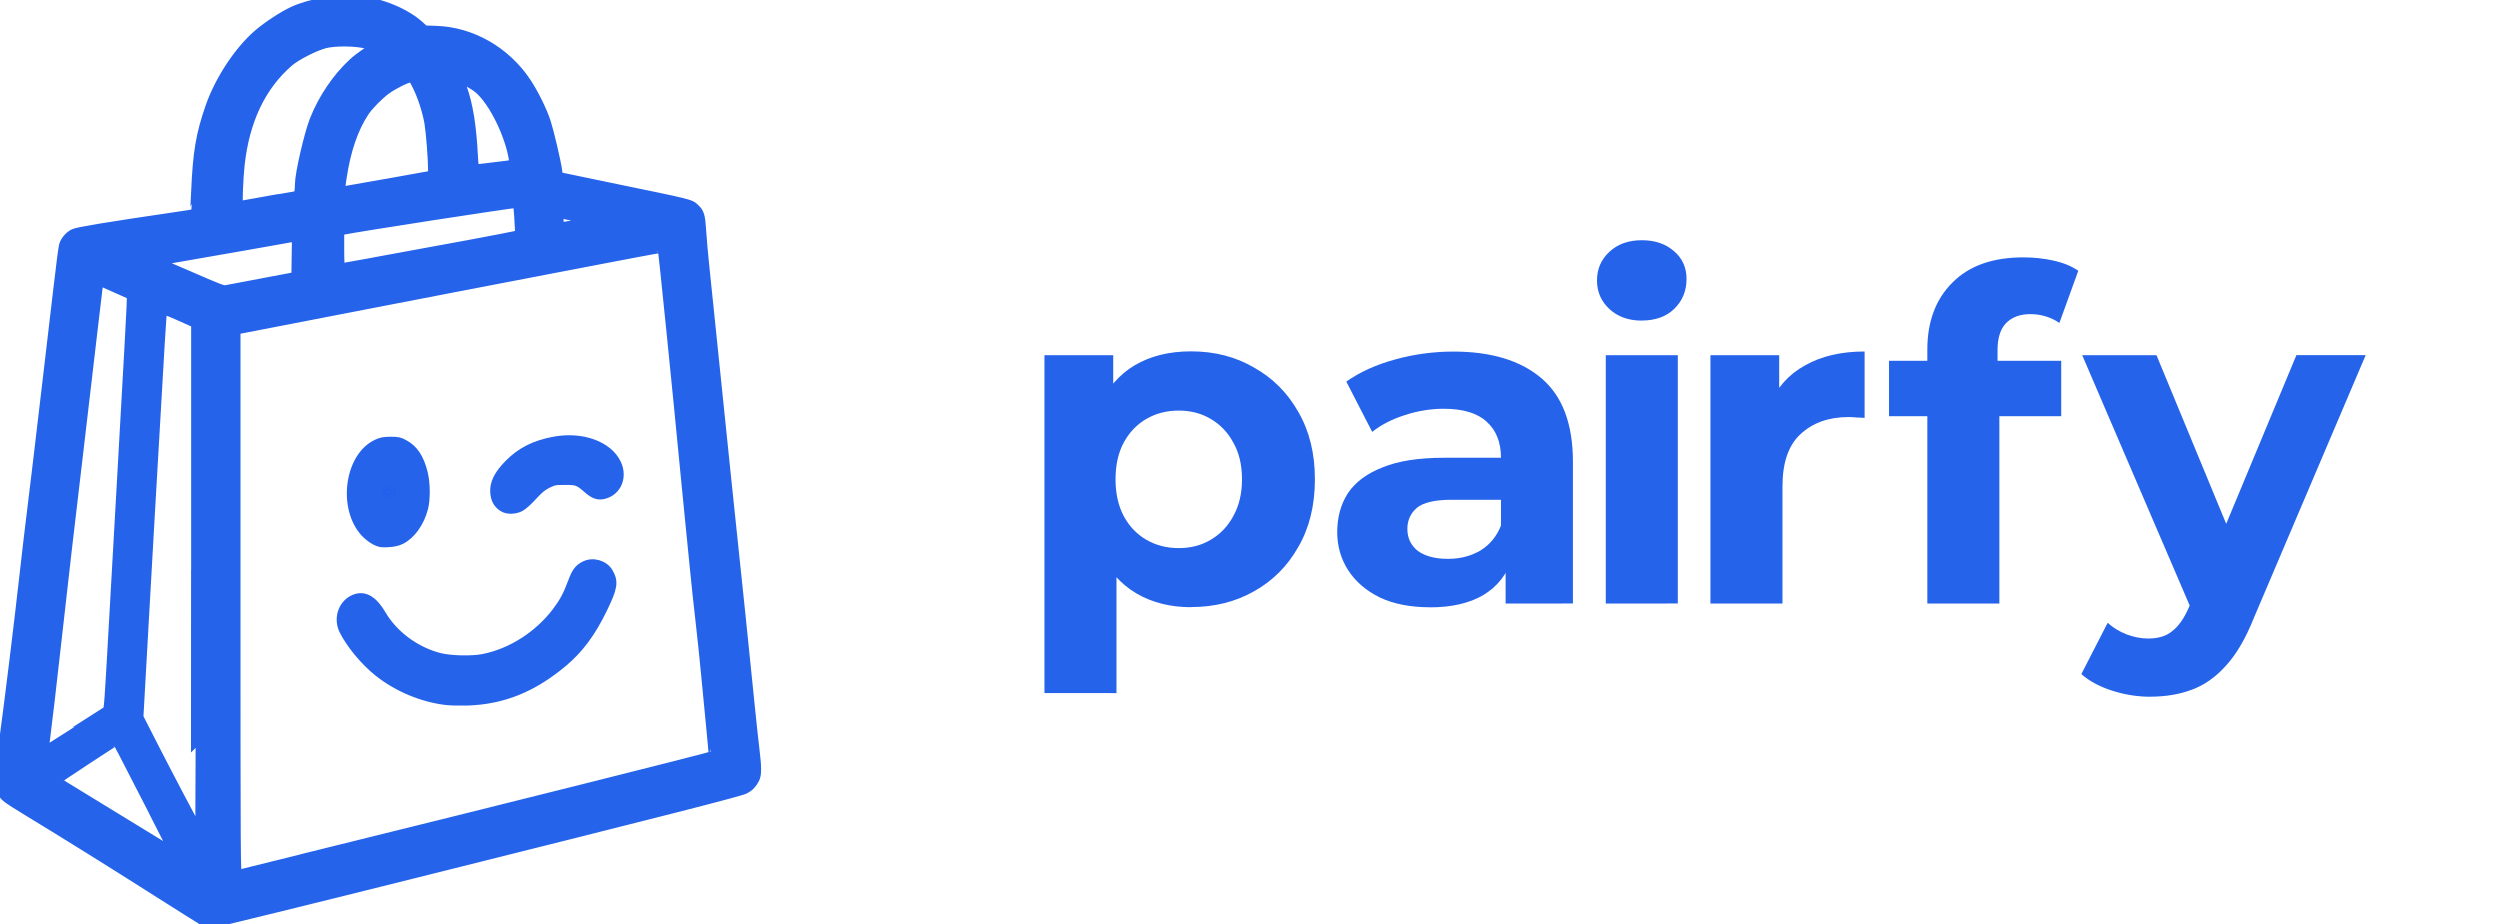
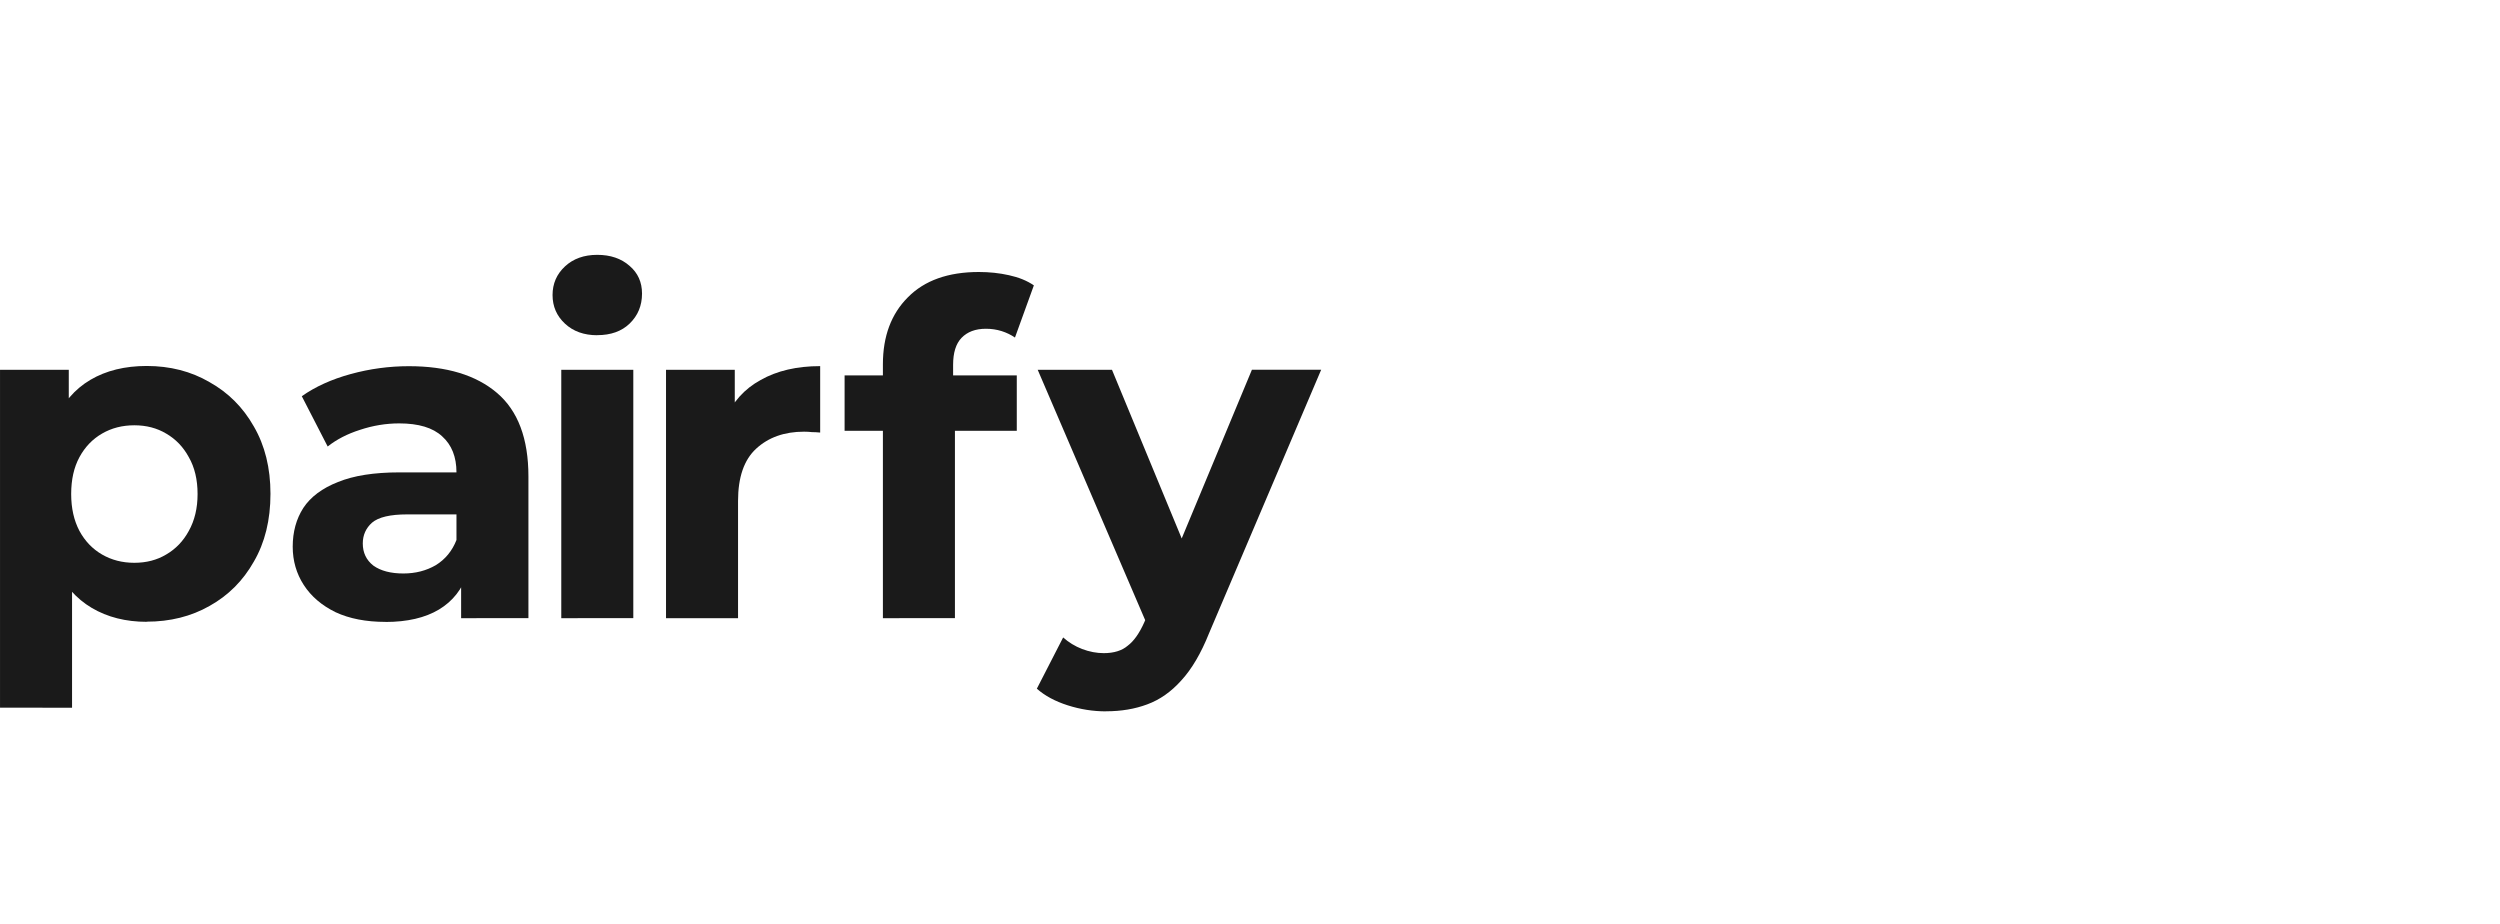
<svg xmlns="http://www.w3.org/2000/svg" width="130" height="48" viewBox="0 0 34.396 12.7" version="1.1" id="svg5">
  <defs id="defs2" />
  <g id="layer1">
    <g id="g11307">
-       <g id="g847" style="fill:#2563eb;fill-opacity:1;stroke-width:1;stroke-miterlimit:4;stroke-dasharray:none">
-         <path style="fill:#2563eb;fill-opacity:1;stroke-width:1;stroke-miterlimit:4;stroke-dasharray:none" d="m 5.314,6.98 c -0.002,-5.961e-4 -0.007,-0.004 -0.04,-0.023 -0.015,-0.008 -0.033,-0.019 -0.041,-0.024 -0.008,-0.005 -0.018,-0.011 -0.023,-0.013 -0.004,-0.002 -0.019,-0.011 -0.034,-0.019 -0.014,-0.008 -0.03,-0.017 -0.036,-0.021 -0.012,-0.007 -0.022,-0.013 -0.037,-0.021 -0.006,-0.003 -0.011,-0.006 -0.012,-0.007 -7.948e-4,-7.949e-4 -0.002,-0.003 -0.003,-0.004 l -0.001,-0.003 1.471e-4,-0.128 1.491e-4,-0.128 0.002,-0.003 c 0.002,-0.003 0.003,-0.004 0.009,-0.007 0.004,-0.002 0.011,-0.006 0.017,-0.01 0.014,-0.008 0.027,-0.016 0.035,-0.02 0.003,-0.002 0.009,-0.005 0.013,-0.007 0.004,-0.002 0.019,-0.011 0.034,-0.02 0.015,-0.009 0.031,-0.018 0.037,-0.021 0.005,-0.003 0.013,-0.008 0.018,-0.011 0.005,-0.003 0.013,-0.008 0.019,-0.011 0.006,-0.003 0.018,-0.01 0.027,-0.016 l 0.017,-0.01 h 0.004 c 0.004,0 0.004,0 0.016,0.007 0.007,0.004 0.015,0.009 0.019,0.011 0.004,0.002 0.018,0.01 0.032,0.018 0.014,0.008 0.028,0.016 0.031,0.018 0.003,0.002 0.013,0.007 0.02,0.012 0.008,0.005 0.016,0.009 0.019,0.011 0.005,0.003 0.029,0.017 0.033,0.019 0.001,5.962e-4 0.007,0.004 0.013,0.008 0.006,0.004 0.012,0.007 0.013,0.008 0.015,0.008 0.03,0.017 0.031,0.018 7.949e-4,5.96e-4 0.002,0.002 0.003,0.004 l 0.001,0.003 -6e-6,0.127 -6.1e-6,0.127 -0.001,0.003 c -0.002,0.004 -0.004,0.006 -0.013,0.011 -0.011,0.006 -0.024,0.013 -0.028,0.016 -0.002,0.001 -0.014,0.008 -0.025,0.015 -0.03,0.017 -0.062,0.036 -0.069,0.039 -0.003,0.002 -0.013,0.008 -0.023,0.014 -0.01,0.006 -0.021,0.012 -0.024,0.014 -0.003,0.002 -0.011,0.006 -0.017,0.01 -0.006,0.004 -0.015,0.008 -0.018,0.011 -0.007,0.004 -0.007,0.004 -0.011,0.004 -0.002,8.55e-5 -0.005,-7.95e-5 -0.005,-3.975e-4 z m -0.004,-0.055 V 6.895 l -0.008,-0.013 c -0.004,-0.007 -0.01,-0.016 -0.012,-0.02 -0.002,-0.004 -0.009,-0.016 -0.015,-0.026 L 5.264,6.817 h -0.051 -0.051 l -0.016,0.01 c -0.009,0.005 -0.019,0.011 -0.022,0.013 l -0.006,0.003 0.006,0.003 c 0.008,0.005 0.034,0.02 0.047,0.027 0.006,0.003 0.022,0.013 0.035,0.02 0.027,0.016 0.027,0.016 0.053,0.03 0.01,0.006 0.025,0.015 0.035,0.02 0.009,0.005 0.017,0.01 0.017,0.01 1.987e-4,5.9e-6 3.976e-4,-0.013 3.976e-4,-0.029 z m 0.028,0.022 c 0.024,-0.014 0.035,-0.02 0.042,-0.024 0.004,-0.002 0.007,-0.004 0.007,-0.004 1.35e-4,0 0.001,-5.962e-4 0.002,-0.001 0.001,-7.949e-4 0.013,-0.007 0.025,-0.015 0.023,-0.013 0.056,-0.032 0.063,-0.036 0.002,-0.001 0.01,-0.006 0.017,-0.01 0.019,-0.011 0.023,-0.013 0.023,-0.014 -2e-6,-1.59e-4 -0.002,-0.002 -0.005,-0.003 -0.003,-0.002 -0.009,-0.005 -0.014,-0.008 -0.005,-0.003 -0.012,-0.007 -0.017,-0.01 l -0.009,-0.005 -0.051,9.8e-6 -0.051,1.2e-5 -0.003,0.006 c -0.002,0.003 -0.007,0.013 -0.013,0.022 -0.005,0.009 -0.013,0.022 -0.017,0.029 -0.004,0.007 -0.009,0.015 -0.011,0.018 l -0.003,0.005 -5.9e-6,0.029 c -4e-6,0.016 1.213e-4,0.029 1.987e-4,0.029 1.55e-4,0 0.006,-0.003 0.012,-0.007 z m -0.011,-0.097 c 0.005,-0.008 0.011,-0.019 0.014,-0.024 l 0.005,-0.009 -0.028,-1.491e-4 c -0.016,-8.14e-5 -0.028,-4.76e-5 -0.028,7.56e-5 -1.253e-4,1.251e-4 0.004,0.007 0.009,0.016 0.005,0.009 0.011,0.02 0.014,0.024 0.003,0.005 0.005,0.008 0.005,0.008 1.987e-4,-1.986e-4 0.004,-0.007 0.009,-0.015 z M 5.111,6.827 c 0.001,-9.937e-4 0.005,-0.003 0.007,-0.004 0.002,-0.001 0.005,-0.003 0.006,-0.003 7.949e-4,-3.976e-4 0.007,-0.004 0.014,-0.008 0.007,-0.004 0.014,-0.008 0.016,-0.009 l 0.004,-0.002 0.009,-0.015 c 0.016,-0.028 0.04,-0.068 0.04,-0.068 0,-1.032e-4 -0.001,-0.002 -0.003,-0.004 -0.003,-0.005 -0.013,-0.022 -0.021,-0.035 -0.003,-0.005 -0.008,-0.013 -0.011,-0.018 -0.003,-0.004 -0.005,-0.009 -0.005,-0.009 -3.974e-4,-5.962e-4 -0.003,-0.004 -0.005,-0.008 l -0.004,-0.007 -0.014,-0.008 c -0.014,-0.008 -0.024,-0.014 -0.031,-0.018 l -0.004,-0.002 v 0.111 c 0,0.061 1.708e-4,0.111 3.974e-4,0.111 1.987e-4,0 0.002,-7.951e-4 0.003,-0.002 z M 5.528,6.717 V 6.606 L 5.527,6.607 c -0.003,0.002 -0.032,0.019 -0.041,0.024 -0.004,0.002 -0.007,0.004 -0.007,0.004 -8.75e-5,1.848e-4 -0.002,0.004 -0.005,0.008 -0.002,0.004 -0.009,0.016 -0.015,0.026 -0.006,0.01 -0.012,0.02 -0.013,0.022 -0.003,0.005 -0.01,0.017 -0.011,0.019 -7.951e-4,0.001 -0.002,0.003 -0.003,0.005 -0.001,0.002 -0.001,0.003 -7.95e-4,0.003 3.974e-4,5.962e-4 0.003,0.004 0.005,0.008 0.027,0.047 0.042,0.072 0.043,0.073 5.962e-4,5.961e-4 0.006,0.004 0.012,0.008 0.006,0.004 0.017,0.01 0.024,0.014 0.007,0.004 0.013,0.007 0.013,0.007 1.986e-4,6e-6 3.974e-4,-0.05 3.974e-4,-0.111 z m -0.279,0.075 c -5.962e-4,-9.936e-4 -0.005,-0.009 -0.01,-0.017 -0.005,-0.008 -0.011,-0.02 -0.014,-0.025 -0.003,-0.005 -0.006,-0.01 -0.006,-0.01 0,-0.002 -0.002,5.961e-4 -0.008,0.012 -0.004,0.007 -0.01,0.018 -0.014,0.024 -0.004,0.006 -0.008,0.013 -0.009,0.015 l -0.002,0.003 h 0.032 0.032 z m 0.114,-0.005 c 0.008,-0.013 0.024,-0.041 0.032,-0.055 l 0.008,-0.015 -0.007,-0.012 c -0.004,-0.007 -0.01,-0.016 -0.013,-0.022 -0.003,-0.005 -0.009,-0.015 -0.012,-0.021 -0.004,-0.006 -0.008,-0.014 -0.01,-0.017 l -0.003,-0.005 -0.041,-7.9e-6 -0.041,-5.9e-6 -0.002,0.003 c -0.002,0.003 -0.016,0.027 -0.034,0.058 l -0.009,0.016 9.938e-4,0.002 c 0.004,0.007 0.016,0.027 0.025,0.043 0.003,0.005 0.009,0.015 0.012,0.021 l 0.007,0.011 0.041,-1.469e-4 0.041,-1.492e-4 0.004,-0.007 z m 0.085,0.006 c 0,-1.987e-4 -0.003,-0.005 -0.006,-0.011 -0.003,-0.006 -0.01,-0.018 -0.015,-0.027 -0.005,-0.009 -0.01,-0.017 -0.01,-0.017 -1.588e-4,-4e-6 -0.003,0.005 -0.007,0.012 -0.004,0.007 -0.008,0.014 -0.01,0.017 -0.006,0.01 -0.015,0.025 -0.015,0.026 -1.075e-4,1.987e-4 0.014,3.974e-4 0.031,3.974e-4 0.017,0 0.031,-1.945e-4 0.031,-3.974e-4 z M 5.235,6.669 c 0.009,-0.015 0.016,-0.027 0.016,-0.027 0,-1.43e-4 -0.014,-1.987e-4 -0.032,-1.987e-4 -0.018,0 -0.032,1.094e-4 -0.032,1.987e-4 0,1.332e-4 0.002,0.003 0.004,0.006 0.002,0.003 0.005,0.009 0.007,0.012 0.003,0.005 0.011,0.019 0.016,0.027 0.001,0.003 0.003,0.006 0.004,0.007 7.949e-4,0.001 0.002,0.002 0.002,0.002 1.987e-4,-1.987e-4 0.007,-0.013 0.016,-0.027 z m 0.186,0.022 c 0.002,-0.003 0.006,-0.01 0.009,-0.016 0.003,-0.006 0.009,-0.016 0.013,-0.022 0.004,-0.006 0.007,-0.012 0.007,-0.012 0,-1.152e-4 -0.014,-1.987e-4 -0.032,-1.987e-4 h -0.032 l 0.007,0.012 c 0.004,0.007 0.008,0.013 0.009,0.015 9.937e-4,0.002 0.005,0.008 0.008,0.014 0.004,0.006 0.007,0.012 0.007,0.013 3.975e-4,7.95e-4 7.949e-4,0.001 9.936e-4,0.001 1.989e-4,1.9e-6 0.002,-0.002 0.004,-0.005 z M 5.264,6.617 c 0.001,-0.002 0.02,-0.034 0.036,-0.062 l 0.01,-0.017 v -0.029 c 0,-0.02 -1.887e-4,-0.029 -5.962e-4,-0.029 -3.974e-4,0 -0.003,0.002 -0.007,0.004 -0.003,0.002 -0.007,0.004 -0.009,0.005 -0.001,7.949e-4 -0.006,0.004 -0.011,0.007 -0.008,0.004 -0.024,0.014 -0.029,0.017 -0.001,5.962e-4 -0.006,0.003 -0.01,0.006 -0.005,0.003 -0.013,0.007 -0.018,0.01 -0.005,0.003 -0.016,0.01 -0.025,0.015 -0.009,0.005 -0.025,0.014 -0.036,0.021 -0.018,0.01 -0.025,0.014 -0.042,0.024 -0.003,0.001 -0.005,0.003 -0.005,0.003 -1.073e-4,3.974e-4 0.001,0.001 0.003,0.002 0.002,7.949e-4 0.004,0.002 0.006,0.003 0.028,0.017 0.035,0.021 0.035,0.021 3.974e-4,3.975e-4 0.021,5.963e-4 0.051,5.963e-4 h 0.05 z m 0.083,0.002 c 0,-3.974e-4 -0.002,-0.004 -0.009,-0.015 -0.007,-0.012 -0.009,-0.016 -0.014,-0.025 -0.003,-0.005 -0.005,-0.009 -0.006,-0.009 -7.951e-4,-7.95e-4 -5.962e-4,-7.95e-4 -0.008,0.011 -0.003,0.006 -0.019,0.034 -0.02,0.035 -5.963e-4,9.936e-4 -9.937e-4,0.002 -9.937e-4,0.002 -1.8e-6,1.988e-4 0.013,3.974e-4 0.029,3.974e-4 0.016,0 0.029,-1.37e-4 0.029,-3.974e-4 z m 0.133,-0.004 c 0.004,-0.002 0.008,-0.005 0.01,-0.006 0.002,-9.935e-4 0.009,-0.005 0.017,-0.01 l 0.013,-0.008 -0.014,-0.008 c -0.008,-0.004 -0.015,-0.009 -0.017,-0.01 -0.003,-0.002 -0.014,-0.008 -0.071,-0.041 -0.008,-0.005 -0.016,-0.01 -0.019,-0.011 -0.002,-0.001 -0.004,-0.002 -0.004,-0.002 -1.31e-4,0 -0.004,-0.002 -0.008,-0.005 -0.004,-0.002 -0.012,-0.007 -0.017,-0.01 -0.005,-0.003 -0.012,-0.007 -0.014,-0.008 -0.01,-0.006 -0.028,-0.016 -0.028,-0.016 -1.77e-4,0 -3.975e-4,0.013 -3.975e-4,0.029 l 6e-6,0.029 0.007,0.012 c 0.004,0.006 0.01,0.017 0.014,0.023 0.004,0.006 0.009,0.016 0.013,0.022 0.003,0.006 0.007,0.012 0.009,0.015 0.001,0.002 0.003,0.005 0.004,0.006 l 0.001,0.002 h 0.05 0.05 l 0.007,-0.004 z" id="path1011" />
-         <g id="g1591" transform="scale(0.9999715)" style="fill:#2563eb;fill-opacity:1;stroke-width:1;stroke-miterlimit:4;stroke-dasharray:none;paint-order:stroke markers fill">
-           <path style="fill:#2563eb;fill-opacity:1;stroke:#2563eb;stroke-width:0.132;stroke-miterlimit:4;stroke-dasharray:none;stroke-opacity:1;paint-order:stroke markers fill" d="m 2.807,12.675 c -0.027,-0.014 -0.325,-0.202 -0.664,-0.417 -0.592,-0.377 -1.221,-0.769 -1.798,-1.12 -0.241,-0.147 -0.277,-0.173 -0.307,-0.228 -0.056,-0.102 -0.054,-0.201 0.018,-0.729 0.08,-0.591 0.199,-1.561 0.281,-2.292 0.035,-0.31 0.079,-0.685 0.098,-0.832 0.019,-0.148 0.057,-0.46 0.084,-0.695 0.027,-0.235 0.087,-0.742 0.133,-1.126 0.046,-0.385 0.112,-0.948 0.147,-1.252 0.035,-0.304 0.07,-0.576 0.078,-0.604 0.018,-0.066 0.073,-0.131 0.139,-0.165 0.049,-0.025 0.465,-0.094 1.358,-0.225 0.165,-0.024 0.303,-0.046 0.305,-0.048 0.002,-0.002 0.01,-0.14 0.017,-0.306 0.023,-0.538 0.065,-0.789 0.196,-1.164 0.13,-0.372 0.393,-0.771 0.659,-1.001 0.13,-0.112 0.344,-0.252 0.482,-0.316 0.243,-0.112 0.63,-0.176 0.897,-0.148 0.316,0.033 0.654,0.174 0.848,0.353 l 0.061,0.056 0.166,0.006 c 0.485,0.017 0.952,0.284 1.235,0.708 0.103,0.154 0.221,0.393 0.273,0.553 0.043,0.134 0.142,0.555 0.156,0.667 l 0.01,0.08 0.072,0.016 c 0.04,0.009 0.327,0.069 0.639,0.133 1.153,0.238 1.099,0.224 1.173,0.292 0.061,0.056 0.075,0.103 0.087,0.302 0.006,0.104 0.025,0.316 0.041,0.47 0.016,0.154 0.051,0.494 0.078,0.756 0.027,0.262 0.077,0.746 0.111,1.077 0.034,0.331 0.088,0.85 0.119,1.154 0.031,0.304 0.076,0.726 0.098,0.937 0.044,0.408 0.134,1.28 0.216,2.092 0.027,0.269 0.059,0.567 0.071,0.662 0.03,0.24 0.029,0.336 -4.76e-4,0.395 -0.034,0.067 -0.075,0.11 -0.136,0.141 -0.071,0.036 -1.013,0.277 -4.402,1.124 -1.588,0.397 -2.91,0.722 -2.939,0.722 -0.028,0 -0.073,-0.011 -0.1,-0.025 z m 1.449,-0.883 c 2.529,-0.624 5.543,-1.379 5.56,-1.394 0.003,-0.002 -0.011,-0.167 -0.031,-0.366 -0.02,-0.199 -0.052,-0.534 -0.072,-0.746 -0.02,-0.212 -0.054,-0.539 -0.076,-0.728 -0.022,-0.189 -0.06,-0.538 -0.083,-0.777 -0.023,-0.239 -0.071,-0.72 -0.106,-1.07 -0.035,-0.35 -0.085,-0.866 -0.112,-1.147 -0.027,-0.281 -0.071,-0.722 -0.098,-0.979 -0.027,-0.258 -0.065,-0.626 -0.084,-0.818 -0.019,-0.192 -0.038,-0.352 -0.041,-0.355 -0.003,-0.003 -0.159,0.024 -0.346,0.06 -0.187,0.036 -0.371,0.071 -0.41,0.078 -0.038,0.007 -0.397,0.076 -0.798,0.153 -0.4,0.077 -0.957,0.184 -1.238,0.238 -0.281,0.054 -1.088,0.21 -1.794,0.347 l -1.284,0.249 -1e-5,3.754 c -9e-6,3.569 0.001,3.754 0.024,3.747 0.013,-0.004 0.459,-0.114 0.99,-0.245 z m 1.889,-2.157 c -0.328,-0.037 -0.675,-0.182 -0.938,-0.392 -0.183,-0.146 -0.377,-0.378 -0.473,-0.569 -0.088,-0.174 -0.006,-0.386 0.17,-0.438 0.121,-0.036 0.235,0.038 0.342,0.221 0.165,0.283 0.471,0.509 0.801,0.593 0.152,0.038 0.445,0.045 0.602,0.014 0.39,-0.077 0.766,-0.318 1.016,-0.65 0.096,-0.128 0.146,-0.221 0.214,-0.402 0.052,-0.139 0.085,-0.184 0.165,-0.225 0.112,-0.058 0.264,-0.015 0.325,0.09 0.076,0.131 0.064,0.204 -0.083,0.506 -0.154,0.317 -0.32,0.541 -0.537,0.724 -0.416,0.35 -0.826,0.517 -1.311,0.534 -0.099,0.003 -0.231,5.5e-4 -0.292,-0.006 z m -0.982,-2.203 c -0.04,-0.02 -0.1,-0.067 -0.135,-0.104 -0.314,-0.336 -0.223,-1.038 0.158,-1.217 0.063,-0.029 0.098,-0.036 0.189,-0.036 0.098,-1e-5 0.121,0.005 0.186,0.041 0.128,0.071 0.204,0.184 0.256,0.383 0.037,0.14 0.04,0.365 0.007,0.492 -0.052,0.199 -0.173,0.367 -0.312,0.434 -0.046,0.022 -0.102,0.034 -0.173,0.038 -0.092,0.005 -0.114,0.001 -0.177,-0.031 z m 1.763,-0.454 c -0.073,-0.045 -0.109,-0.108 -0.115,-0.206 -0.008,-0.123 0.051,-0.241 0.193,-0.385 0.166,-0.168 0.354,-0.263 0.619,-0.313 0.38,-0.072 0.745,0.06 0.86,0.31 0.08,0.175 0.007,0.361 -0.163,0.412 -0.083,0.025 -0.141,0.006 -0.231,-0.072 -0.126,-0.11 -0.147,-0.118 -0.316,-0.118 -0.138,-1.8e-4 -0.153,0.003 -0.24,0.045 -0.073,0.036 -0.118,0.073 -0.207,0.17 -0.068,0.075 -0.138,0.136 -0.174,0.154 -0.075,0.036 -0.17,0.037 -0.227,0.002 z m -4.771,4.27 c -0.481,-0.938 -0.544,-1.059 -0.552,-1.06 -0.011,-0.001 -0.838,0.543 -0.838,0.552 2.22e-4,0.004 0.191,0.122 0.423,0.263 0.233,0.141 0.599,0.365 0.814,0.498 0.215,0.133 0.394,0.241 0.397,0.238 0.003,-0.002 -0.107,-0.223 -0.245,-0.491 z m 0.541,-3.339 v -3.461 l -0.226,-0.101 c -0.137,-0.061 -0.229,-0.096 -0.235,-0.087 -0.005,0.008 -0.02,0.214 -0.034,0.459 -0.023,0.417 -0.106,1.844 -0.135,2.327 -0.007,0.119 -0.046,0.803 -0.086,1.52 l -0.073,1.303 0.199,0.39 c 0.199,0.391 0.579,1.111 0.585,1.111 0.002,10e-6 0.004,-1.557 0.004,-3.461 z m -1.667,2.156 c 0.232,-0.148 0.431,-0.276 0.444,-0.283 0.025,-0.016 0.025,-0.016 0.104,-1.427 0.024,-0.423 0.068,-1.204 0.098,-1.735 0.095,-1.664 0.143,-2.555 0.138,-2.559 -0.003,-0.002 -0.106,-0.048 -0.229,-0.103 l -0.224,-0.099 -0.01,0.065 c -0.005,0.036 -0.035,0.288 -0.067,0.562 -0.031,0.273 -0.101,0.865 -0.154,1.315 -0.144,1.211 -0.286,2.437 -0.357,3.085 -0.05,0.456 -0.12,1.052 -0.165,1.41 -0.003,0.021 -0.004,0.038 -0.002,0.038 0.002,0 0.192,-0.121 0.424,-0.269 z m 2.584,-6.171 0.462,-0.087 0.004,-0.278 0.004,-0.278 -0.032,0.008 c -0.017,0.004 -0.328,0.059 -0.689,0.122 -1.022,0.177 -1.2,0.209 -1.207,0.216 -0.004,0.004 0.009,0.013 0.029,0.02 0.019,0.007 0.173,0.073 0.341,0.146 0.517,0.225 0.54,0.233 0.586,0.226 0.023,-0.004 0.25,-0.047 0.504,-0.095 z m 1.668,-0.311 c 0.839,-0.152 1.765,-0.325 1.824,-0.342 l 0.05,-0.014 -0.005,-0.087 c -0.015,-0.288 -0.022,-0.346 -0.037,-0.346 -0.074,0 -2.208,0.33 -2.405,0.372 l -0.038,0.008 v 0.258 c 0,0.158 0.005,0.258 0.014,0.258 0.007,0 0.277,-0.048 0.598,-0.106 z m 2.674,-0.496 c 0.133,-0.023 0.247,-0.042 0.252,-0.043 0.005,-4.3e-4 -0.095,-0.023 -0.222,-0.05 -0.127,-0.027 -0.249,-0.053 -0.272,-0.057 -0.038,-0.008 -0.04,-0.006 -0.032,0.025 0.005,0.018 0.009,0.064 0.009,0.1 1.38e-4,0.036 0.005,0.066 0.011,0.066 0.006,-1e-5 0.12,-0.019 0.253,-0.042 z m -4.321,-0.314 c 0.188,-0.034 0.372,-0.066 0.408,-0.071 0.058,-0.009 0.066,-0.014 0.073,-0.052 0.005,-0.023 0.009,-0.075 0.009,-0.116 0,-0.14 0.124,-0.681 0.201,-0.878 0.116,-0.296 0.31,-0.584 0.532,-0.789 0.094,-0.087 0.264,-0.201 0.3,-0.201 0.009,0 0.017,-0.006 0.017,-0.013 0,-0.007 -0.052,-0.027 -0.115,-0.045 -0.152,-0.043 -0.456,-0.047 -0.598,-0.007 -0.144,0.04 -0.388,0.166 -0.485,0.249 -0.383,0.33 -0.609,0.805 -0.676,1.416 -0.022,0.205 -0.035,0.568 -0.02,0.568 0.007,0 0.167,-0.028 0.355,-0.062 z m 1.245,-0.17 c 0.073,-0.012 0.306,-0.053 0.518,-0.091 0.212,-0.038 0.424,-0.076 0.472,-0.085 l 0.087,-0.016 v -0.072 c 0,-0.143 -0.029,-0.522 -0.05,-0.645 -0.027,-0.162 -0.095,-0.371 -0.167,-0.515 -0.054,-0.108 -0.06,-0.114 -0.099,-0.11 -0.055,0.006 -0.237,0.098 -0.33,0.167 -0.101,0.075 -0.239,0.215 -0.297,0.303 -0.15,0.227 -0.253,0.528 -0.309,0.9 -0.029,0.194 -0.029,0.202 0.01,0.193 0.017,-0.004 0.091,-0.017 0.164,-0.029 z m 1.9,-0.301 c 0.318,-0.039 0.3,-0.033 0.29,-0.103 -0.054,-0.347 -0.278,-0.803 -0.482,-0.977 -0.058,-0.05 -0.235,-0.151 -0.264,-0.151 -0.008,0 0.007,0.06 0.034,0.134 0.085,0.238 0.131,0.522 0.153,0.947 0.005,0.1 0.015,0.178 0.023,0.178 0.007,0 0.118,-0.013 0.247,-0.029 z" id="path881" />
-         </g>
-         <g id="g1018" transform="matrix(2.2511055e-4,0,0,2.2511055e-4,5.233098,6.648418)" style="fill:#2563eb;fill-opacity:1;stroke-width:4442.82;stroke-miterlimit:4;stroke-dasharray:none">
-           <path style="fill:#0000ff;fill-opacity:0.07;stroke-width:4442.82;stroke-miterlimit:4;stroke-dasharray:none" d="m 481.652,974.724 c -2.665,-1.142 -12.119,-6.531 -68.895,-39.273 -25.3,-14.59 -57.7,-33.264 -72,-41.497 -14.3,-8.233 -32.075,-18.489 -39.5,-22.791 -7.425,-4.302 -33.75,-19.407 -58.5,-33.567 -24.75,-14.16 -52.875,-30.357 -62.5,-35.993 -20.439,-11.969 -38.479,-22.248 -63.5,-36.185 -9.9,-5.514 -19.253,-11.191 -20.784,-12.616 -1.531,-1.425 -3.897,-4.864 -5.257,-7.644 l -2.473,-5.054 0.257,-221.563 0.257,-221.563 3.706,-5.581 c 3.238,-4.877 5.13,-6.392 15,-12.014 6.212,-3.538 19.619,-11.278 29.794,-17.201 24.207,-14.089 46.954,-27.288 60,-34.814 5.775,-3.332 15.675,-9.066 22,-12.743 6.325,-3.677 32.65,-18.971 58.5,-33.987 25.85,-15.016 54.425,-31.662 63.5,-36.991 9.075,-5.329 23.25,-13.542 31.5,-18.251 8.25,-4.709 23.325,-13.376 33.5,-19.261 10.175,-5.885 31.55,-18.188 47.5,-27.341 l 29,-16.642 h 6.514 c 6.514,0 6.515,3.7e-4 28,12.403 11.817,6.822 26.661,15.441 32.986,19.155 6.325,3.713 31.075,18.109 55,31.991 23.925,13.882 48.225,28.034 54,31.45 5.775,3.416 21.75,12.641 35.5,20.501 13.75,7.86 28.6,16.413 33,19.006 8.554,5.041 50.672,29.457 56.5,32.753 1.925,1.089 12.275,7.053 23,13.254 10.725,6.201 20.936,12.087 22.692,13.081 25.971,14.701 51.279,29.585 53.053,31.201 1.235,1.125 3.372,4.307 4.75,7.071 l 2.505,5.027 -0.01,220.054 -0.01,220.054 -2.368,5 c -3.346,7.066 -7.227,10.279 -22.794,18.871 -19.267,10.635 -41.087,23.068 -49.319,28.102 -3.85,2.354 -23.65,13.846 -44,25.538 -52.232,30.008 -108.408,62.366 -119,68.546 -4.95,2.888 -23.175,13.459 -40.5,23.492 -17.325,10.033 -35.775,20.72 -41,23.748 -5.225,3.029 -18.5,10.674 -29.5,16.989 -11,6.316 -25.4,14.671 -32,18.567 -11.452,6.761 -12.319,7.097 -19,7.354 -3.85,0.148 -7.947,-0.137 -9.105,-0.633 z m -6.395,-95.754 v -50.68 l -13.669,-23.07 c -7.518,-12.688 -16.87,-28.47 -20.781,-35.07 -3.911,-6.6 -15.869,-26.962 -26.573,-45.25 l -19.462,-33.25 h -88.449 -88.449 l -28.558,16.888 c -15.707,9.288 -33.195,19.484 -38.862,22.657 l -10.304,5.769 9.804,5.689 c 13.495,7.83 58.917,34.081 81.304,46.989 10.175,5.866 37.85,21.841 61.5,35.5 47.234,27.279 47.677,27.535 91.5,52.728 16.775,9.644 43.775,25.232 60,34.641 16.225,9.409 29.837,17.114 30.25,17.123 0.412,0.01 0.75,-22.79 0.75,-50.664 z m 49.244,39.048 c 41.39,-23.767 60.58,-34.875 72.602,-42.026 6.79,-4.039 12.537,-7.343 12.77,-7.343 0.233,0 2.102,-1.056 4.154,-2.346 2.051,-1.29 21.73,-12.7 43.73,-25.356 40.35,-23.212 97.495,-56.232 109.5,-63.273 3.575,-2.097 16.85,-9.768 29.5,-17.048 33.647,-19.362 40.5,-23.42 40.489,-23.977 0,-0.275 -4.167,-2.707 -9.249,-5.405 -5.082,-2.698 -15.765,-8.813 -23.74,-13.589 -7.975,-4.776 -21.207,-12.582 -29.405,-17.345 l -14.905,-8.661 -88.095,0.018 -88.095,0.018 -5.653,9.732 c -3.109,5.353 -12.964,22.332 -21.9,37.732 -8.936,15.4 -22.109,37.9 -29.274,50 -7.165,12.1 -15.417,26.05 -18.339,31 l -5.313,9 -0.011,50.25 c -0.006,27.637 0.211,50.25 0.483,50.25 0.272,0 9.609,-5.234 20.75,-11.631 z M 505.331,749.15 c 8.379,-14.3 19.376,-32.975 24.439,-41.5 l 9.204,-15.5 -49.016,-0.26 c -26.959,-0.143 -49.192,-0.083 -49.407,0.132 -0.215,0.215 6.677,12.707 15.316,27.759 8.639,15.052 19.517,34.04 24.172,42.195 4.655,8.155 8.823,14.455 9.261,14 0.438,-0.455 7.652,-12.527 16.031,-26.827 z m -375.162,-39.375 c 2.523,-1.581 7.963,-4.833 12.088,-7.226 4.125,-2.393 8.672,-5.037 10.104,-5.875 1.432,-0.838 12.007,-6.88 23.5,-13.427 11.493,-6.546 24.006,-13.746 27.808,-16 l 6.912,-4.098 14.939,-25.5 c 28.64,-48.886 68.737,-118.075 68.737,-118.608 0,-0.177 -1.96,-3.599 -4.357,-7.606 -5.199,-8.694 -22.394,-37.702 -36.328,-61.285 -5.524,-9.35 -13.782,-23.3 -18.35,-31 -4.568,-7.7 -8.792,-14.903 -9.386,-16.007 -0.594,-1.104 -4.39,-7.662 -8.435,-14.573 l -7.355,-12.565 -24.645,-14.363 c -25.097,-14.627 -40.908,-23.885 -53.895,-31.556 l -7.25,-4.283 v 193.424 c 0,106.383 0.298,193.424 0.662,193.424 0.364,0 2.727,-1.294 5.25,-2.875 z M 854.257,519.035 v -193.615 l -2.544,1.667 c -5.824,3.816 -55.689,32.872 -71.456,41.638 -6.325,3.516 -11.623,6.656 -11.773,6.977 -0.15,0.321 -3.779,6.628 -8.064,14.016 -4.285,7.388 -16.265,28.057 -26.622,45.932 -10.357,17.875 -20.296,34.975 -22.086,38 -5.27,8.903 -17.04,29.172 -19.453,33.5 -1.227,2.2 -3.378,5.967 -4.782,8.37 -1.906,3.264 -2.296,4.783 -1.541,6 0.556,0.896 4.396,7.48 8.534,14.63 47.488,82.049 72.9,125.327 74.5,126.879 1.066,1.033 10.678,6.929 21.362,13.101 10.683,6.172 29.099,16.904 40.924,23.849 11.825,6.945 21.837,12.637 22.25,12.649 0.412,0.012 0.75,-87.105 0.75,-193.593 z m -483.79,130.365 c -1.074,-1.788 -8.841,-15.175 -17.258,-29.75 -8.418,-14.575 -19.725,-34.049 -25.128,-43.276 -5.403,-9.227 -9.823,-17.214 -9.823,-17.75 0,-2.972 -2.745,1.104 -13.99,20.776 -6.838,11.963 -17.65,30.75 -24.027,41.75 -6.377,11 -13.064,22.587 -14.862,25.75 l -3.268,5.75 h 55.155 55.155 z m 198.05,-8.75 c 13.785,-23.051 41.915,-71.112 56.073,-95.805 l 14.509,-25.305 -12.563,-21.195 c -6.91,-11.657 -16.925,-28.62 -22.258,-37.695 -5.332,-9.075 -15.02,-25.5 -21.529,-36.5 -6.509,-11 -14.12,-23.931 -16.913,-28.737 l -5.079,-8.737 -72,-0.012 -72,-0.012 -2.931,5.249 c -2.902,5.198 -27.494,47.685 -58.294,100.715 l -15.953,27.466 1.721,3.034 c 6.667,11.749 27.24,46.83 43.418,74.034 5.56,9.35 15.26,25.666 21.556,36.257 l 11.447,19.257 71.958,-0.257 71.958,-0.257 6.878,-11.5 z m 147.736,11.25 c 0,-0.412 -4.615,-8.687 -10.25,-18.388 -5.635,-9.701 -17.671,-30.713 -26.746,-46.695 -9.075,-15.982 -16.725,-29.064 -17,-29.073 -0.275,-0.01 -5.864,9.304 -12.419,20.695 -6.556,11.391 -14.023,24.311 -16.595,28.711 -9.841,16.838 -25.501,43.954 -25.819,44.71 -0.183,0.435 24.229,0.79 54.25,0.79 30.021,0 54.581,-0.338 54.579,-0.75 z M 345.122,434.352 c 14.924,-25.739 27.135,-47.001 27.135,-47.25 0,-0.249 -24.975,-0.452 -55.5,-0.452 -30.525,0 -55.5,0.19 -55.5,0.422 0,0.232 2.871,5.294 6.38,11.25 3.509,5.956 8.857,15.103 11.885,20.328 5.526,9.537 18.967,32.569 27.719,47.5 2.579,4.4 5.748,9.917 7.043,12.26 1.294,2.343 2.657,3.918 3.028,3.5 0.371,-0.418 12.886,-21.819 27.81,-47.558 z m 322.347,39.048 c 3.002,-5.088 10.112,-17.35 15.8,-27.25 5.688,-9.9 15.662,-27.173 22.165,-38.385 6.503,-11.212 11.823,-20.549 11.823,-20.75 0,-0.201 -25.159,-0.365 -55.908,-0.365 h -55.908 l 12.033,20.75 c 6.618,11.412 13.474,23.225 15.236,26.25 1.762,3.025 8.313,14.275 14.558,25 6.245,10.725 11.835,20.509 12.423,21.742 0.587,1.233 1.35,2.246 1.694,2.25 0.345,0 3.083,-4.155 6.085,-9.242 z m -271.822,-128.5 c 2.546,-3.947 34.782,-58.969 62.943,-107.432 l 16.666,-28.682 v -50.068 c 0,-34.664 -0.327,-50.068 -1.062,-50.068 -0.584,0 -5.872,2.851 -11.75,6.336 -5.878,3.485 -12.713,7.468 -15.188,8.852 -2.475,1.384 -11.25,6.48 -19.5,11.324 -13.315,7.819 -40.898,23.782 -50.5,29.226 -1.925,1.091 -10.025,5.806 -18,10.477 -7.975,4.671 -21.925,12.784 -31,18.03 -9.075,5.245 -28.65,16.612 -43.5,25.259 -14.85,8.647 -42.75,24.84 -62,35.986 -31.088,18 -42.702,24.753 -72.919,42.399 -4.355,2.543 -8.073,5.088 -8.262,5.654 -0.189,0.566 2.025,2.241 4.919,3.722 2.894,1.481 7.287,3.883 9.762,5.337 48.913,28.741 60.653,35.71 61.45,36.48 0.562,0.543 36.592,0.918 88.236,0.918 h 87.286 z m 143.61,3.219 c 0,-0.562 -3.194,-6.195 -15.009,-26.469 -12.205,-20.945 -16.246,-27.908 -24.952,-43 -4.6,-7.975 -8.914,-15.107 -9.587,-15.849 -1.244,-1.373 -1.159,-1.501 -13.238,19.849 -5.884,10.4 -33.602,58.589 -35.329,61.42 -1.033,1.694 -1.88,3.418 -1.882,3.83 -0.002,0.412 22.496,0.75 49.996,0.75 27.5,0 50,-0.239 50,-0.531 z m 230.162,-6.324 c 6.236,-3.77 13.813,-8.234 16.838,-9.92 3.025,-1.686 15.977,-9.123 28.782,-16.528 l 23.282,-13.463 -23.782,-13.75 c -13.08,-7.562 -26.256,-15.222 -29.282,-17.02 -4.879,-2.901 -24.091,-13.979 -124.042,-71.526 -14.048,-8.088 -28.569,-16.558 -32.268,-18.822 -3.699,-2.264 -6.912,-4.117 -7.14,-4.117 -0.228,0 -6.407,-3.524 -13.732,-7.832 -7.325,-4.307 -20.968,-12.248 -30.318,-17.645 -9.35,-5.398 -20.6,-11.939 -25,-14.537 -16.596,-9.798 -48.404,-27.987 -48.941,-27.987 -0.308,0 -0.554,22.837 -0.548,50.75 l 0.011,50.75 12.143,20.5 c 6.679,11.275 17.321,29.275 23.65,40 6.329,10.725 16.313,27.6 22.187,37.5 5.874,9.9 12.627,21.375 15.007,25.5 2.38,4.125 5.382,9.188 6.671,11.25 l 2.344,3.75 h 86.399 86.399 z" id="path863" />
-         </g>
+       <g id="g1094" transform="translate(-4.334715,0.2011918)" style="fill:#1a1a1a;stroke:none">
+         <path d="m 6.354,8.354 q -0.432,0 -0.756,-0.191 -0.324,-0.191 -0.508,-0.578 -0.178,-0.394 -0.178,-0.991 0,-0.603 0.171,-0.991 0.171,-0.387 0.495,-0.578 0.324,-0.191 0.775,-0.191 0.483,0 0.864,0.222 0.387,0.216 0.61,0.61 0.229,0.394 0.229,0.927 0,0.54 -0.229,0.933 -0.222,0.394 -0.61,0.61 -0.381,0.216 -0.864,0.216 z m -2.019,1.181 V 4.887 h 0.946 v 0.699 l -0.019,1.016 0.064,1.01 V 9.536 Z M 6.183,7.542 q 0.248,0 0.438,-0.114 0.197,-0.114 0.311,-0.324 0.121,-0.216 0.121,-0.508 0,-0.298 -0.121,-0.508 -0.114,-0.21 -0.311,-0.324 -0.191,-0.114 -0.438,-0.114 -0.248,0 -0.444,0.114 -0.197,0.114 -0.311,0.324 -0.114,0.21 -0.114,0.508 0,0.292 0.114,0.508 0.114,0.21 0.311,0.324 0.197,0.114 0.444,0.114 z" style="font-weight:bold;font-size:6.35px;line-height:1.25;font-family:Montserrat;-inkscape-font-specification:'Montserrat Bold';letter-spacing:-0.18px;fill:#1a1a1a;fill-opacity:1;stroke:none;stroke-width:0;stroke-miterlimit:4;stroke-dasharray:none;stroke-opacity:1" id="path1100" />
+         <path d="M 10.679,8.304 V 7.637 l -0.064,-0.146 v -1.194 q 0,-0.318 -0.197,-0.495 -0.191,-0.178 -0.591,-0.178 -0.273,0 -0.54,0.089 -0.26,0.083 -0.444,0.229 l -0.356,-0.692 q 0.279,-0.197 0.673,-0.305 0.394,-0.108 0.8,-0.108 0.781,0 1.213,0.368 0.432,0.368 0.432,1.149 v 1.949 z m -1.041,0.051 q -0.4,0 -0.686,-0.133 -0.286,-0.14 -0.438,-0.375 -0.152,-0.235 -0.152,-0.527 0,-0.305 0.146,-0.533 0.152,-0.229 0.476,-0.356 0.324,-0.133 0.845,-0.133 h 0.908 v 0.578 H 9.936 q -0.349,0 -0.483,0.114 -0.127,0.114 -0.127,0.286 0,0.191 0.146,0.305 0.152,0.108 0.413,0.108 0.248,0 0.445,-0.114 0.197,-0.121 0.286,-0.349 l 0.152,0.457 q -0.108,0.33 -0.394,0.502 -0.286,0.171 -0.737,0.171 z" style="font-weight:bold;font-size:6.35px;line-height:1.25;font-family:Montserrat;-inkscape-font-specification:'Montserrat Bold';letter-spacing:-0.18px;fill:#1a1a1a;fill-opacity:1;stroke:none;stroke-width:0;stroke-miterlimit:4;stroke-dasharray:none;stroke-opacity:1" id="path1102" />
+         <path d="M 12.057,8.304 V 4.887 h 0.991 v 3.416 z m 0.495,-3.893 q -0.273,0 -0.444,-0.159 -0.171,-0.159 -0.171,-0.394 0,-0.235 0.171,-0.394 0.171,-0.159 0.444,-0.159 0.273,0 0.445,0.152 0.171,0.146 0.171,0.381 0,0.248 -0.171,0.413 -0.165,0.159 -0.445,0.159 z" style="font-weight:bold;font-size:6.35px;line-height:1.25;font-family:Montserrat;-inkscape-font-specification:'Montserrat Bold';letter-spacing:-0.18px;fill:#1a1a1a;fill-opacity:1;stroke:none;stroke-width:0;stroke-miterlimit:4;stroke-dasharray:none;stroke-opacity:1" id="path1104" />
+         <path d="M 13.498,8.304 V 4.887 h 0.946 v 0.965 l -0.133,-0.279 q 0.152,-0.362 0.489,-0.546 0.337,-0.191 0.819,-0.191 v 0.914 q -0.064,-0.006 -0.114,-0.006 -0.051,-0.006 -0.108,-0.006 -0.406,0 -0.66,0.235 -0.248,0.229 -0.248,0.718 v 1.613 z" style="font-weight:bold;font-size:6.35px;line-height:1.25;font-family:Montserrat;-inkscape-font-specification:'Montserrat Bold';letter-spacing:-0.18px;fill:#1a1a1a;fill-opacity:1;stroke:none;stroke-width:0;stroke-miterlimit:4;stroke-dasharray:none;stroke-opacity:1" id="path1106" />
+         <path d="M 16.482,8.304 V 4.811 q 0,-0.578 0.343,-0.921 0.343,-0.349 0.978,-0.349 0.216,0 0.413,0.044 0.203,0.044 0.343,0.14 l -0.26,0.718 q -0.083,-0.057 -0.184,-0.089 -0.102,-0.032 -0.216,-0.032 -0.216,0 -0.337,0.127 -0.114,0.121 -0.114,0.368 v 0.318 l 0.025,0.425 v 2.743 z m -0.527,-2.578 v -0.762 h 2.369 v 0.762 z" style="font-weight:bold;font-size:6.35px;line-height:1.25;font-family:Montserrat;-inkscape-font-specification:'Montserrat Bold';letter-spacing:-0.18px;fill:#1a1a1a;fill-opacity:1;stroke:none;stroke-width:0;stroke-miterlimit:4;stroke-dasharray:none;stroke-opacity:1" id="path1108" />
+         <path d="m 19.552,9.586 q -0.267,0 -0.527,-0.083 -0.26,-0.083 -0.425,-0.229 l 0.362,-0.705 q 0.114,0.102 0.26,0.159 0.152,0.057 0.298,0.057 0.21,0 0.33,-0.102 0.127,-0.095 0.229,-0.324 l 0.178,-0.419 0.076,-0.108 1.226,-2.946 h 0.953 l -1.543,3.626 q -0.165,0.413 -0.381,0.648 -0.21,0.235 -0.47,0.33 -0.254,0.095 -0.565,0.095 z m 0.584,-1.149 -1.524,-3.55 h 1.022 l 1.181,2.857 z" style="font-weight:bold;font-size:6.35px;line-height:1.25;font-family:Montserrat;-inkscape-font-specification:'Montserrat Bold';letter-spacing:-0.18px;fill:#1a1a1a;fill-opacity:1;stroke:none;stroke-width:0;stroke-miterlimit:4;stroke-dasharray:none;stroke-opacity:1" id="path1110" />
+         <rect style="font-size:6.35px;line-height:1.25;font-family:'Inter 28pt';-inkscape-font-specification:'Inter 28pt';letter-spacing:-0.18px;fill:#1a1a1a;fill-opacity:0;stroke:none;stroke-width:0.075;stroke-miterlimit:4;stroke-dasharray:none;stroke-opacity:1;paint-order:stroke markers fill" id="rect18278" width="0.265" height="12.415" x="8.075" y="0.214" />
+         <rect style="font-size:6.35px;line-height:1.25;font-family:'Inter 28pt';-inkscape-font-specification:'Inter 28pt';letter-spacing:-0.18px;fill:#1a1a1a;fill-opacity:0;stroke:none;stroke-width:0.075;stroke-miterlimit:4;stroke-dasharray:none;stroke-opacity:1;paint-order:stroke markers fill" id="rect18278-3" width="0.265" height="12.415" x="11.621" y="0.267" />
+         <rect style="font-size:6.35px;line-height:1.25;font-family:'Inter 28pt';-inkscape-font-specification:'Inter 28pt';letter-spacing:-0.18px;fill:#1a1a1a;fill-opacity:0;stroke:none;stroke-width:0.075;stroke-miterlimit:4;stroke-dasharray:none;stroke-opacity:1;paint-order:stroke markers fill" id="rect18278-3-6" width="0.265" height="12.415" x="13.197" y="0.258" />
+         <rect style="font-size:6.35px;line-height:1.25;font-family:'Inter 28pt';-inkscape-font-specification:'Inter 28pt';letter-spacing:-0.18px;fill:#1a1a1a;fill-opacity:0;stroke:none;stroke-width:0.075;stroke-miterlimit:4;stroke-dasharray:none;stroke-opacity:1;paint-order:stroke markers fill" id="rect18278-3-6-5" width="0.265" height="12.415" x="15.653" y="0.237" />
+         <rect style="font-size:6.35px;line-height:1.25;font-family:'Inter 28pt';-inkscape-font-specification:'Inter 28pt';letter-spacing:-0.18px;fill:#1a1a1a;fill-opacity:0;stroke:none;stroke-width:0.012;stroke-miterlimit:4;stroke-dasharray:none;stroke-opacity:1;paint-order:stroke markers fill" id="rect18278-3-6-5-3" width="0.026" height="3.077" x="18.566" y="3.014" />
+         <rect style="font-size:6.35px;line-height:1.25;font-family:'Inter 28pt';-inkscape-font-specification:'Inter 28pt';letter-spacing:-0.18px;fill:#1a1a1a;fill-opacity:0;stroke:none;stroke-width:0.075;stroke-miterlimit:4;stroke-dasharray:none;stroke-opacity:1;paint-order:stroke markers fill" id="rect18278-3-6-7" width="0.265" height="12.415" x="13.705" y="4.546" />
      </g>
-       <path d="m 16.389,8.354 q -0.432,0 -0.756,-0.191 -0.324,-0.191 -0.508,-0.578 -0.178,-0.394 -0.178,-0.991 0,-0.603 0.171,-0.991 0.171,-0.387 0.495,-0.578 0.324,-0.191 0.775,-0.191 0.483,0 0.864,0.222 0.387,0.216 0.61,0.61 0.229,0.394 0.229,0.927 0,0.54 -0.229,0.933 -0.222,0.394 -0.61,0.61 -0.381,0.216 -0.864,0.216 z m -2.019,1.181 V 4.887 h 0.946 v 0.699 l -0.019,1.016 0.064,1.01 v 1.924 z m 1.848,-1.994 q 0.248,0 0.438,-0.114 0.197,-0.114 0.311,-0.324 0.121,-0.216 0.121,-0.508 0,-0.298 -0.121,-0.508 -0.114,-0.21 -0.311,-0.324 -0.191,-0.114 -0.438,-0.114 -0.248,0 -0.445,0.114 -0.197,0.114 -0.311,0.324 -0.114,0.21 -0.114,0.508 0,0.292 0.114,0.508 0.114,0.21 0.311,0.324 0.197,0.114 0.445,0.114 z" style="font-weight:bold;font-size:6.35px;line-height:1.25;font-family:Montserrat;-inkscape-font-specification:'Montserrat Bold';letter-spacing:-0.18px;fill:#2563eb;fill-opacity:1;stroke:none;stroke-width:0;stroke-miterlimit:4;stroke-dasharray:none;stroke-opacity:1" id="path1100" />
-       <path d="M 20.715,8.304 V 7.637 l -0.064,-0.146 v -1.194 q 0,-0.318 -0.197,-0.495 -0.191,-0.178 -0.591,-0.178 -0.273,0 -0.54,0.089 -0.26,0.083 -0.444,0.229 l -0.356,-0.692 q 0.279,-0.197 0.673,-0.305 0.394,-0.108 0.8,-0.108 0.781,0 1.213,0.368 0.432,0.368 0.432,1.149 v 1.949 z m -1.041,0.051 q -0.4,0 -0.686,-0.133 -0.286,-0.14 -0.438,-0.375 -0.152,-0.235 -0.152,-0.527 0,-0.305 0.146,-0.533 0.152,-0.229 0.476,-0.356 0.324,-0.133 0.845,-0.133 h 0.908 v 0.578 h -0.8 q -0.349,0 -0.483,0.114 -0.127,0.114 -0.127,0.286 0,0.191 0.146,0.305 0.152,0.108 0.413,0.108 0.248,0 0.445,-0.114 0.197,-0.121 0.286,-0.349 l 0.152,0.457 q -0.108,0.33 -0.394,0.502 -0.286,0.171 -0.737,0.171 z" style="font-weight:bold;font-size:6.35px;line-height:1.25;font-family:Montserrat;-inkscape-font-specification:'Montserrat Bold';letter-spacing:-0.18px;fill:#2563eb;fill-opacity:1;stroke:none;stroke-width:0;stroke-miterlimit:4;stroke-dasharray:none;stroke-opacity:1" id="path1102" />
-       <path d="M 22.093,8.304 V 4.887 h 0.991 v 3.416 z m 0.495,-3.893 q -0.273,0 -0.445,-0.159 -0.171,-0.159 -0.171,-0.394 0,-0.235 0.171,-0.394 0.171,-0.159 0.445,-0.159 0.273,0 0.445,0.152 0.171,0.146 0.171,0.381 0,0.248 -0.171,0.413 -0.165,0.159 -0.445,0.159 z" style="font-weight:bold;font-size:6.35px;line-height:1.25;font-family:Montserrat;-inkscape-font-specification:'Montserrat Bold';letter-spacing:-0.18px;fill:#2563eb;fill-opacity:1;stroke:none;stroke-width:0;stroke-miterlimit:4;stroke-dasharray:none;stroke-opacity:1" id="path1104" />
-       <path d="M 23.533,8.304 V 4.887 h 0.946 v 0.965 l -0.133,-0.279 q 0.152,-0.362 0.489,-0.546 0.337,-0.191 0.819,-0.191 v 0.914 q -0.064,-0.006 -0.114,-0.006 -0.051,-0.006 -0.108,-0.006 -0.406,0 -0.66,0.235 -0.248,0.229 -0.248,0.718 v 1.613 z" style="font-weight:bold;font-size:6.35px;line-height:1.25;font-family:Montserrat;-inkscape-font-specification:'Montserrat Bold';letter-spacing:-0.18px;fill:#2563eb;fill-opacity:1;stroke:none;stroke-width:0;stroke-miterlimit:4;stroke-dasharray:none;stroke-opacity:1" id="path1106" />
-       <path d="M 26.517,8.304 V 4.811 q 0,-0.578 0.343,-0.921 0.343,-0.349 0.978,-0.349 0.216,0 0.413,0.044 0.203,0.044 0.343,0.14 l -0.26,0.718 q -0.083,-0.057 -0.184,-0.089 -0.102,-0.032 -0.216,-0.032 -0.216,0 -0.337,0.127 -0.114,0.121 -0.114,0.368 v 0.318 l 0.025,0.425 V 8.304 Z M 25.99,5.726 v -0.762 h 2.369 v 0.762 z" style="font-weight:bold;font-size:6.35px;line-height:1.25;font-family:Montserrat;-inkscape-font-specification:'Montserrat Bold';letter-spacing:-0.18px;fill:#2563eb;fill-opacity:1;stroke:none;stroke-width:0;stroke-miterlimit:4;stroke-dasharray:none;stroke-opacity:1" id="path1108" />
-       <path d="m 29.588,9.586 q -0.267,0 -0.527,-0.083 -0.26,-0.083 -0.425,-0.229 l 0.362,-0.705 q 0.114,0.102 0.26,0.159 0.152,0.057 0.298,0.057 0.21,0 0.33,-0.102 0.127,-0.095 0.229,-0.324 l 0.178,-0.419 0.076,-0.108 1.226,-2.946 h 0.953 l -1.543,3.626 q -0.165,0.413 -0.381,0.648 -0.21,0.235 -0.47,0.33 -0.254,0.095 -0.565,0.095 z m 0.584,-1.149 -1.524,-3.55 h 1.022 l 1.181,2.857 z" style="font-weight:bold;font-size:6.35px;line-height:1.25;font-family:Montserrat;-inkscape-font-specification:'Montserrat Bold';letter-spacing:-0.18px;fill:#2563eb;fill-opacity:1;stroke:none;stroke-width:0;stroke-miterlimit:4;stroke-dasharray:none;stroke-opacity:1" id="path1110" />
-       <rect style="font-size:6.35px;line-height:1.25;font-family:'Inter 28pt';-inkscape-font-specification:'Inter 28pt';letter-spacing:-0.18px;fill:#000000;fill-opacity:0;stroke:none;stroke-width:0.075;stroke-miterlimit:4;stroke-dasharray:none;stroke-opacity:1;paint-order:stroke markers fill" id="rect18278" width="0.265" height="12.415" x="18.111" y="0.214" />
-       <rect style="font-size:6.35px;line-height:1.25;font-family:'Inter 28pt';-inkscape-font-specification:'Inter 28pt';letter-spacing:-0.18px;fill:#000000;fill-opacity:0;stroke:none;stroke-width:0.075;stroke-miterlimit:4;stroke-dasharray:none;stroke-opacity:1;paint-order:stroke markers fill" id="rect18278-3" width="0.265" height="12.415" x="21.657" y="0.267" />
-       <rect style="font-size:6.35px;line-height:1.25;font-family:'Inter 28pt';-inkscape-font-specification:'Inter 28pt';letter-spacing:-0.18px;fill:#000000;fill-opacity:0;stroke:none;stroke-width:0.075;stroke-miterlimit:4;stroke-dasharray:none;stroke-opacity:1;paint-order:stroke markers fill" id="rect18278-3-6" width="0.265" height="12.415" x="23.232" y="0.258" />
-       <rect style="font-size:6.35px;line-height:1.25;font-family:'Inter 28pt';-inkscape-font-specification:'Inter 28pt';letter-spacing:-0.18px;fill:#000000;fill-opacity:0;stroke:none;stroke-width:0.075;stroke-miterlimit:4;stroke-dasharray:none;stroke-opacity:1;paint-order:stroke markers fill" id="rect18278-3-6-5" width="0.265" height="12.415" x="25.688" y="0.237" />
-       <rect style="font-size:6.35px;line-height:1.25;font-family:'Inter 28pt';-inkscape-font-specification:'Inter 28pt';letter-spacing:-0.18px;fill:#000000;fill-opacity:0;stroke:none;stroke-width:0.012;stroke-miterlimit:4;stroke-dasharray:none;stroke-opacity:1;paint-order:stroke markers fill" id="rect18278-3-6-5-3" width="0.026" height="3.077" x="28.601" y="3.014" />
-       <rect style="font-size:6.35px;line-height:1.25;font-family:'Inter 28pt';-inkscape-font-specification:'Inter 28pt';letter-spacing:-0.18px;fill:#000000;fill-opacity:0;stroke:none;stroke-width:0.075;stroke-miterlimit:4;stroke-dasharray:none;stroke-opacity:1;paint-order:stroke markers fill" id="rect18278-3-6-7" width="0.265" height="12.415" x="23.74" y="4.546" />
    </g>
    <text xml:space="preserve" style="font-size:10.583px;line-height:1.25;font-family:'Inter 28pt';-inkscape-font-specification:'Inter 28pt';stroke-width:0.265" x="48.528" y="16.412" id="text5743">
      <tspan id="tspan5741" style="stroke-width:0.265" x="48.528" y="16.412" />
    </text>
  </g>
</svg>
